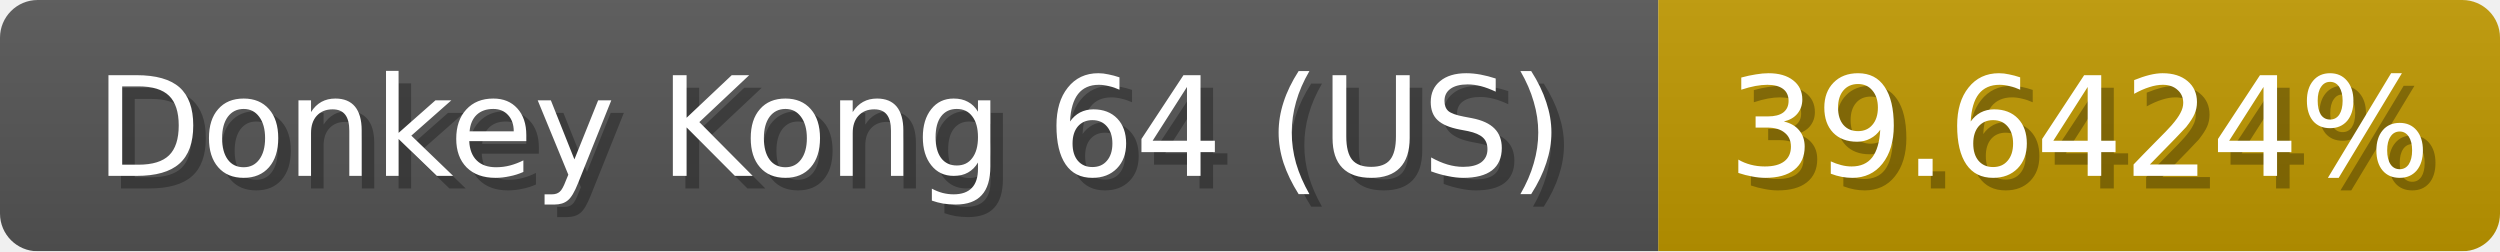
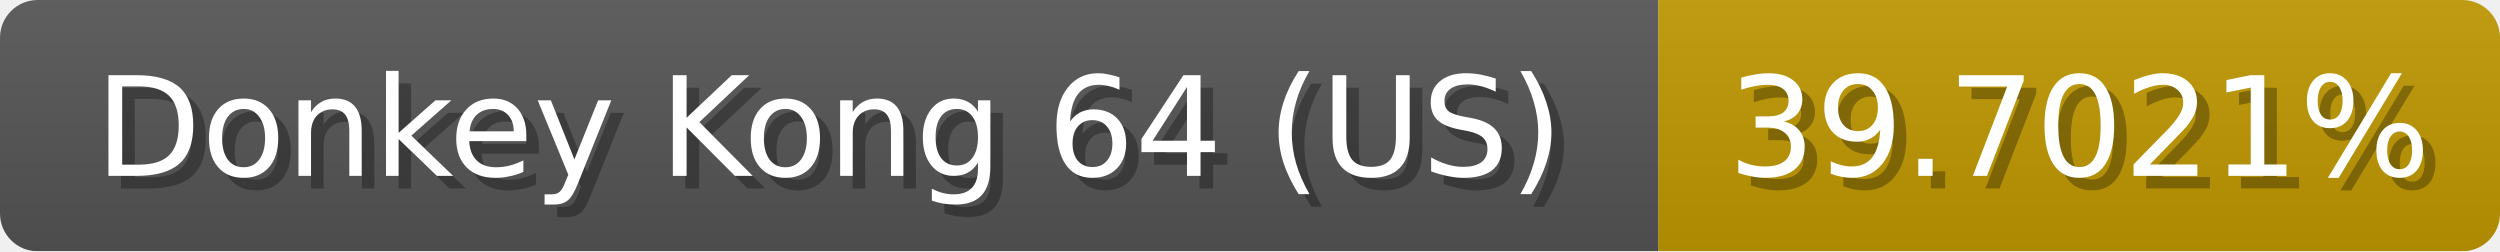
<svg xmlns="http://www.w3.org/2000/svg" width="199" height="20">
  <linearGradient id="b" x2="0" y2="100%">
    <stop offset="0" stop-color="#bbb" stop-opacity=".1" />
    <stop offset="1" stop-opacity=".1" />
  </linearGradient>
  <mask id="anybadge_1">
    <rect width="199" height="20" rx="3" fill="#fff" />
  </mask>
  <g mask="url(#anybadge_1)">
    <path fill="#555" d="M0 0h132v20H0z" />
    <path fill="#c09800" d="M132 0h67v20H132z" />
    <path fill="url(#b)" d="M0 0h199v20H0z" />
  </g>
  <g fill="#fff" text-anchor="middle" font-family="DejaVu Sans,Verdana,Geneva,sans-serif" font-size="11">
    <text x="67.0" y="15" fill="#010101" fill-opacity=".3">Donkey Kong 64 (US)</text>
    <text x="66.0" y="14">Donkey Kong 64 (US)</text>
  </g>
  <g fill="#fff" text-anchor="middle" font-family="DejaVu Sans,Verdana,Geneva,sans-serif" font-size="11">
-     <text x="166.5" y="15" fill="#010101" fill-opacity=".3">39.6424%</text>
-     <text x="165.5" y="14">39.6424%</text>
+     <text x="166.5" y="15" fill="#010101" fill-opacity=".3">39.7021%</text>
+     <text x="165.5" y="14">39.7021%</text>
  </g>
</svg>
